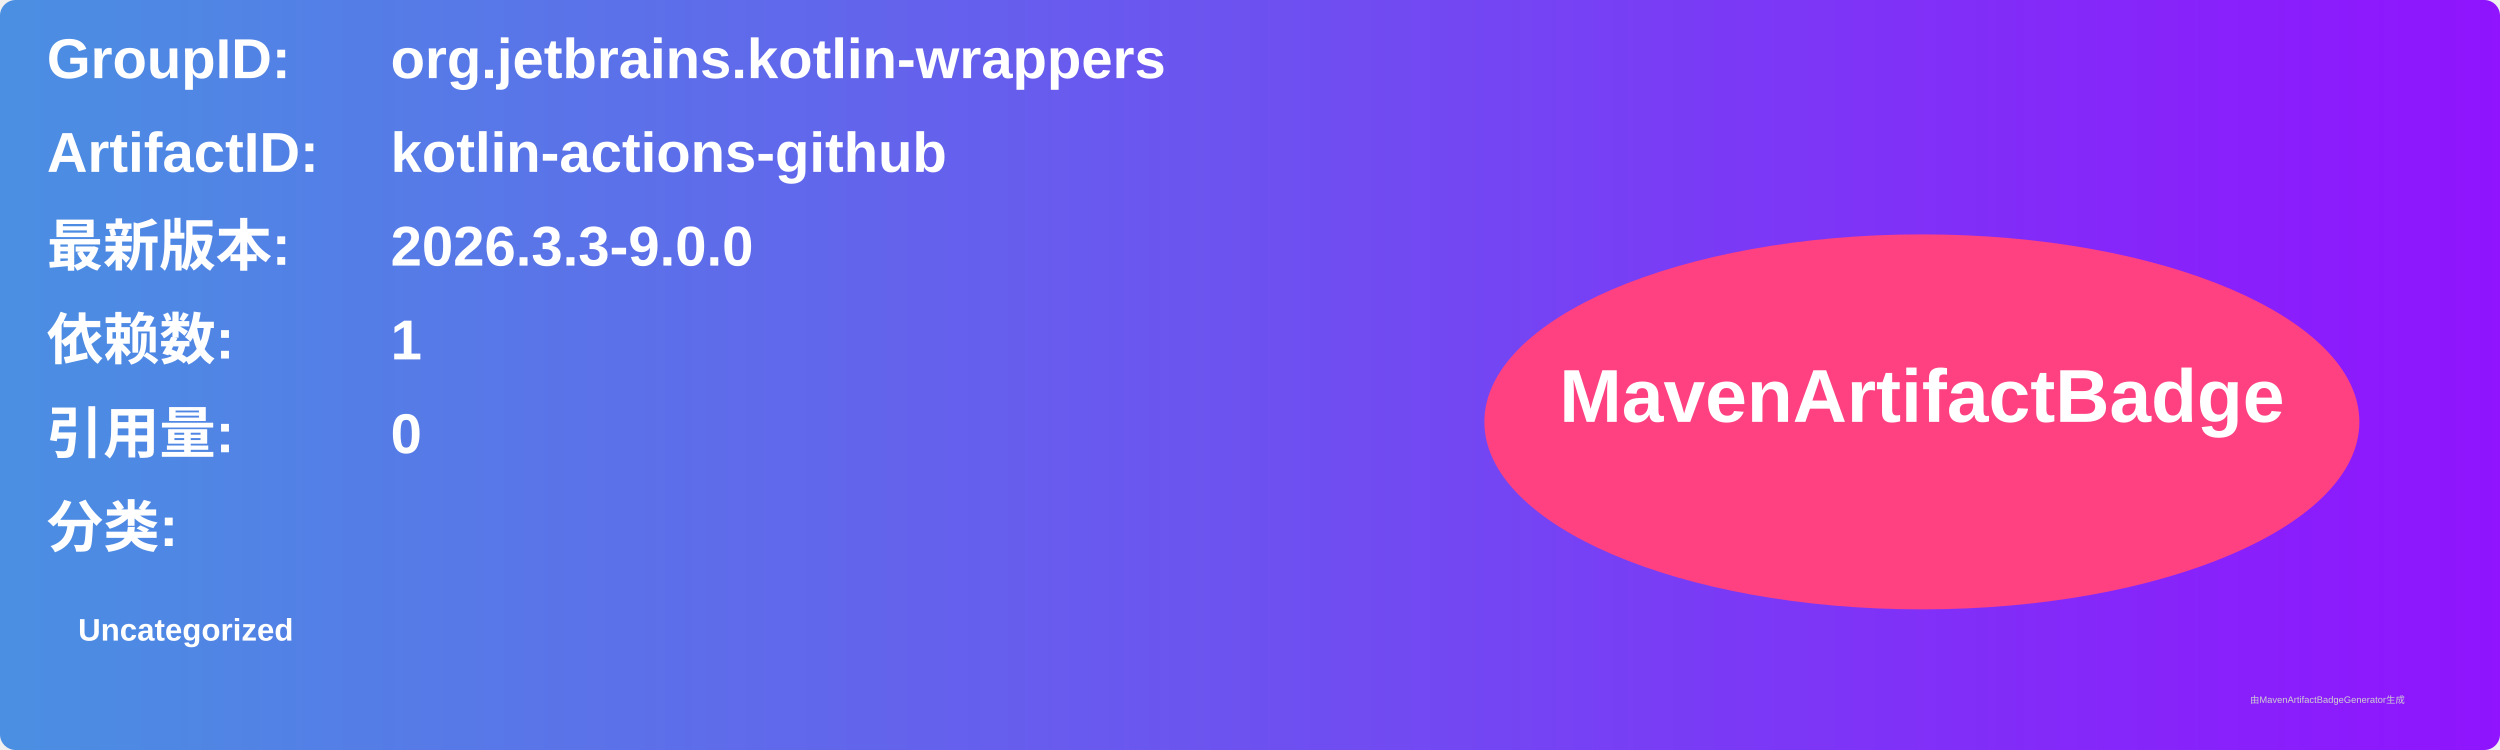
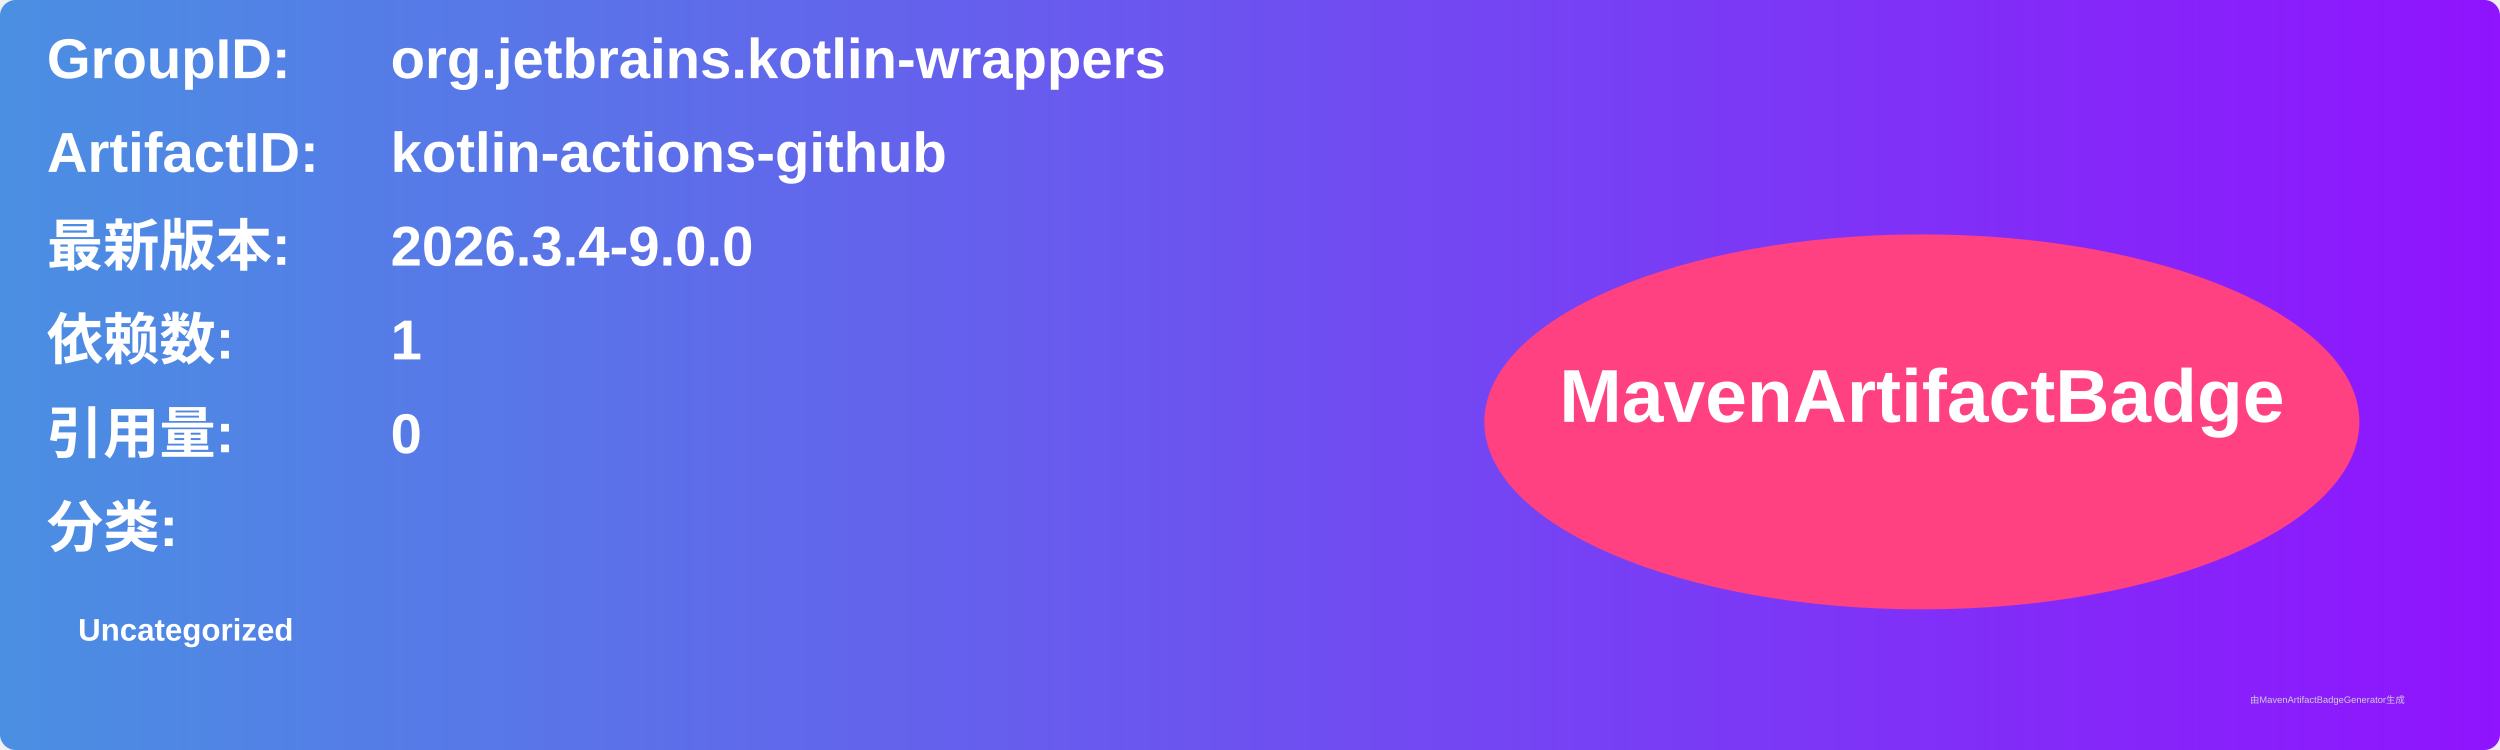
<svg xmlns="http://www.w3.org/2000/svg" width="800" height="240" viewBox="0 0 800 240">
  <linearGradient id="grad" x1="0%" y1="0%" x2="100%" y2="0%">
    <stop offset="0%" stop-color="#4a90e2" />
    <stop offset="100%" stop-color="#9013fe" />
  </linearGradient>
  <rect width="100%" height="100%" rx="5" ry="5" fill="url(#grad)" />
  <g transform="translate(15, 15)">
    <text x="0" y="10" font-family="Arial" font-size="18" fill="white" font-weight="bold" width="260">GroupID:</text>
    <text x="110" y="10" font-family="Arial" font-size="18" fill="white" font-weight="bold" width="460">org.jetbrains.kotlin-wrappers</text>
    <text x="0" y="40" font-family="Arial" font-size="18" fill="white" font-weight="bold" width="260">ArtifactID:</text>
    <text x="110" y="40" font-family="Arial" font-size="18" fill="white" font-weight="bold" width="460">kotlin-actions-github</text>
    <text x="0" y="70" font-family="Arial" font-size="18" fill="white" font-weight="bold">最新版本:</text>
    <text x="110" y="70" font-family="Arial" font-size="18" fill="white" font-weight="bold">
-       <tspan font-weight="bold">2026.3.3-9.0.0</tspan>
+       <tspan font-weight="bold">2026.3.4-9.0.0</tspan>
    </text>
    <text x="0" y="100" font-family="Arial" font-size="18" fill="white" font-weight="bold">依赖数: </text>
    <text x="110" y="100" font-family="Arial" font-size="18" fill="white">
      <tspan font-weight="bold">1</tspan>
    </text>
    <text x="0" y="130" font-family="Arial" font-size="18" fill="white" font-weight="bold">引用量: </text>
    <text x="110" y="130" font-family="Arial" font-size="18" fill="white">
      <tspan font-weight="bold">0</tspan>
    </text>
    <text x="0" y="160" font-family="Arial" font-size="18" fill="white" font-weight="bold">分类:</text>
    <text x="10" y="190" font-family="Arial" font-size="10" fill="white">
      <tspan font-weight="bold">Uncategorized</tspan>
    </text>
    <ellipse cx="600" cy="120" rx="140" ry="60" fill="#ff4081" />
    <text x="600" y="120" text-anchor="middle" font-family="Arial" font-size="24" fill="white" font-weight="bold">MavenArtifactBadge</text>
  </g>
  <text x="720" y="225" font-family="Arial" font-size="3" fill="#d0d0d0">由MavenArtifactBadgeGenerator生成</text>
</svg>
